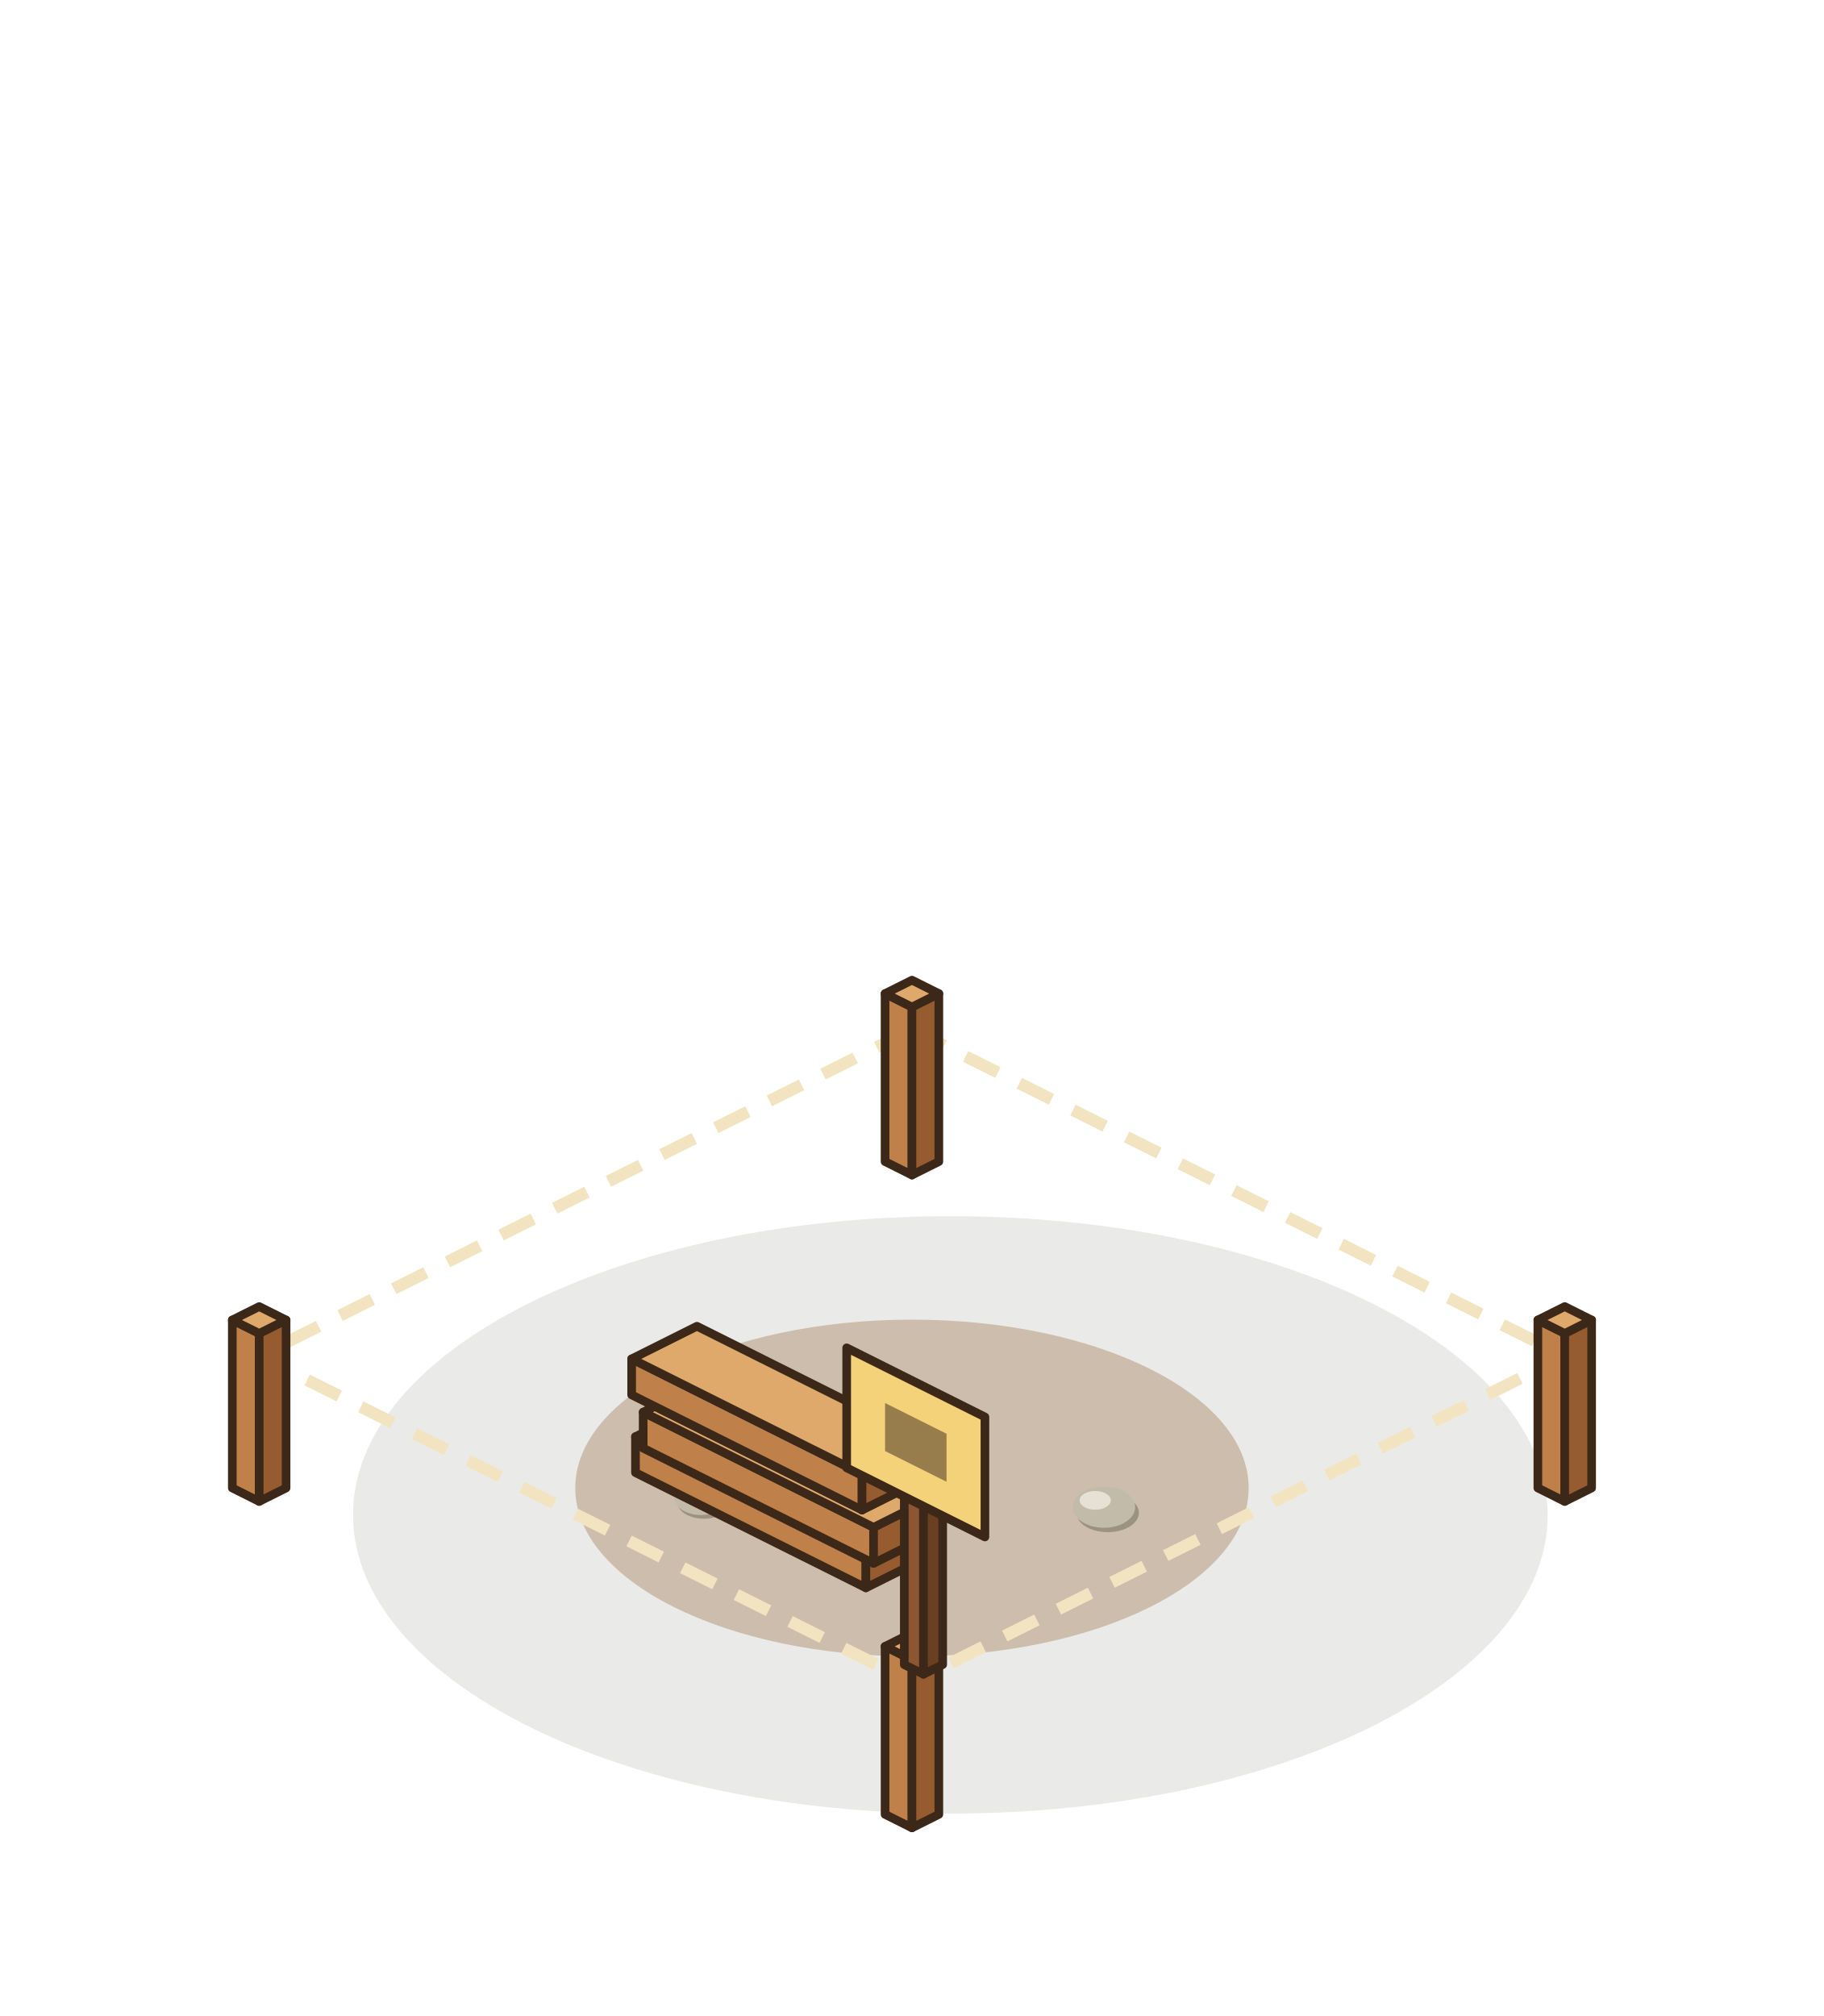
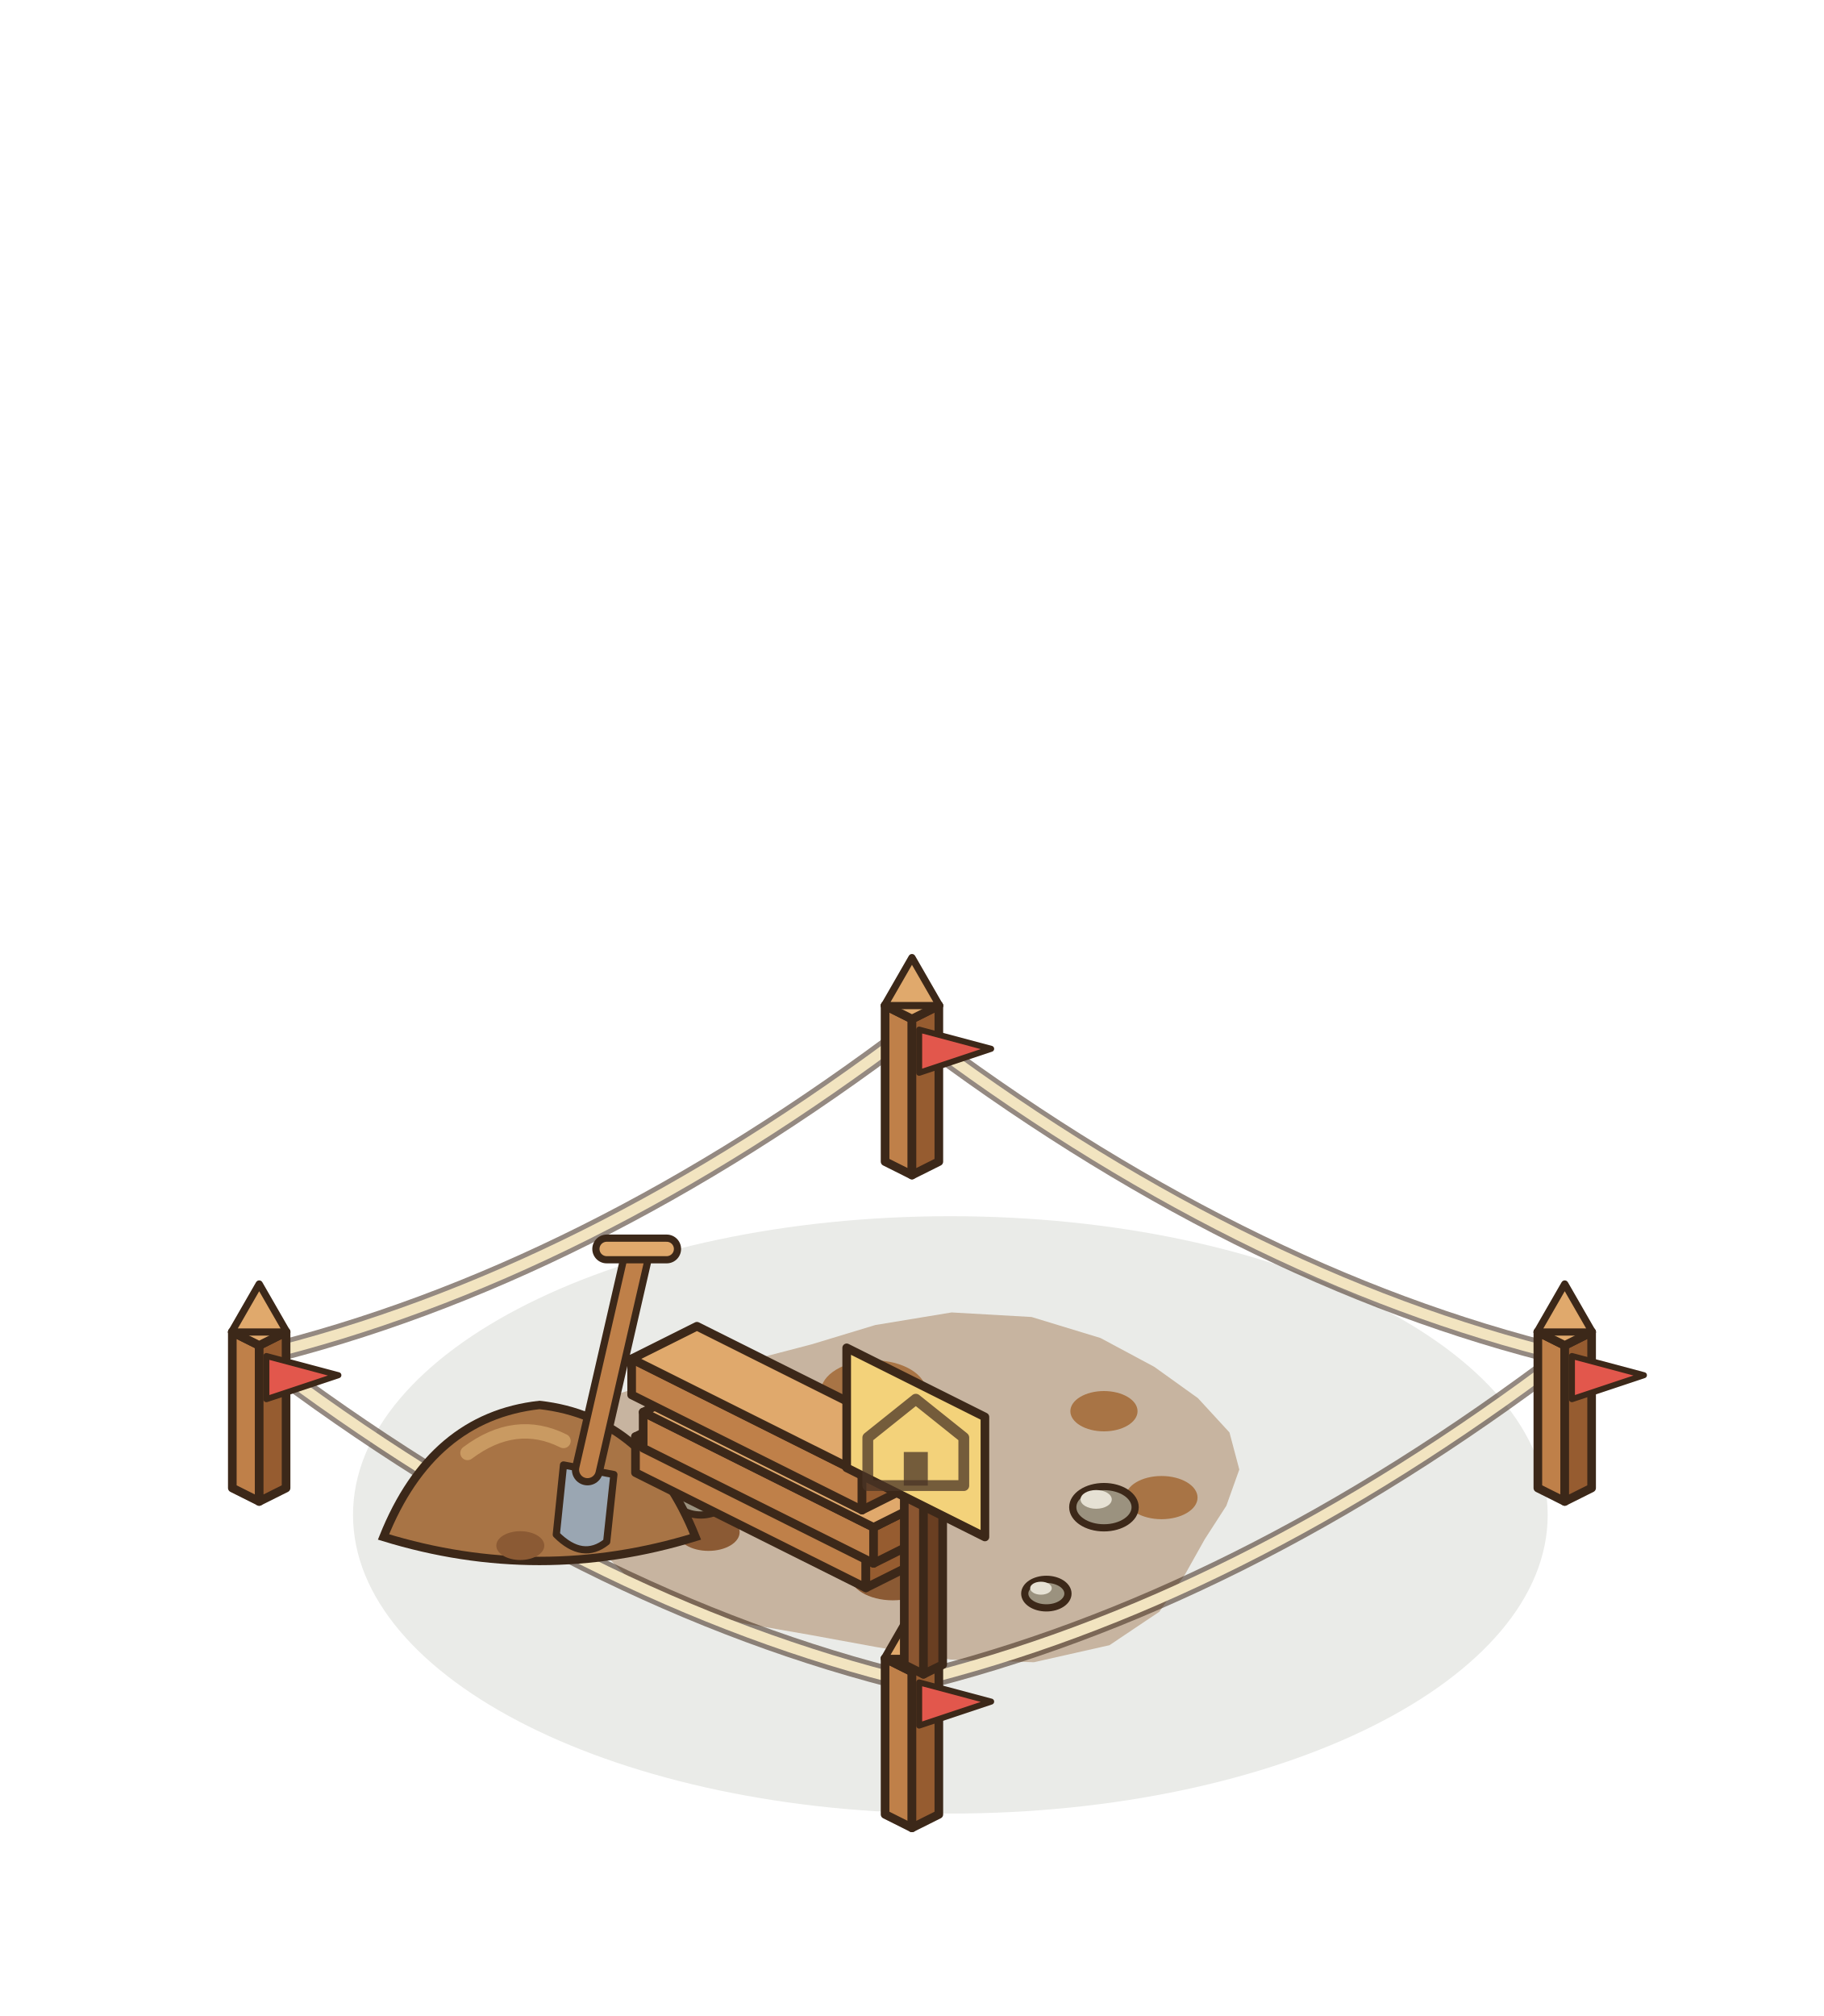
<svg xmlns="http://www.w3.org/2000/svg" width="190" height="210" viewBox="-95 -155 190 210">
  <g transform="scale(1.25)">
    <ellipse cx="3.2" cy="2.24" rx="49.78" ry="24.89" fill="rgba(40,55,20,0.1)" />
-     <ellipse cx="0" cy="0" rx="28.06" ry="14.03" fill="rgba(150,105,60,.35)" />
-     <ellipse cx="16.312" cy="2.068" rx="2.6" ry="1.612" fill="#9B927F" />
-     <ellipse cx="16" cy="1.6" rx="2.6" ry="1.716" fill="#C3BBA9" />
-     <ellipse cx="15.272" cy="1.028" rx="1.3" ry="0.78" fill="#E6E1D4" />
-     <ellipse cx="-17.336" cy="1.196" rx="2.2" ry="1.364" fill="#9B927F" />
-     <ellipse cx="-17.6" cy="0.8" rx="2.2" ry="1.452" fill="#C3BBA9" />
-     <ellipse cx="-18.216" cy="0.316" rx="1.1" ry="0.66" fill="#E6E1D4" />
-     <polyline points="0,-38.2 54.4,-11 0,16.2 -54.4,-11 0,-38.2" stroke="#F2E4C0" stroke-width="1" fill="none" stroke-dasharray="3 2" />
-     <polygon points="-2.24,-27.2 0,-26.08 0,-40.08 -2.24,-41.2" fill="#BF8049" stroke="#3C2819" stroke-width="0.72" stroke-linejoin="round" />
-     <polygon points="2.24,-27.2 0,-26.08 0,-40.08 2.24,-41.2" fill="#965C30" stroke="#3C2819" stroke-width="0.72" stroke-linejoin="round" />
-     <polygon points="0,-42.32 2.24,-41.2 0,-40.08 -2.24,-41.2" fill="#E0A96C" stroke="#3C2819" stroke-width="0.72" stroke-linejoin="round" />
-     <polygon points="52.16,0 54.4,1.12 54.4,-12.88 52.16,-14" fill="#BF8049" stroke="#3C2819" stroke-width="0.72" stroke-linejoin="round" />
-     <polygon points="56.64,0 54.4,1.12 54.4,-12.88 56.64,-14" fill="#965C30" stroke="#3C2819" stroke-width="0.72" stroke-linejoin="round" />
-     <polygon points="54.4,-15.12 56.64,-14 54.4,-12.88 52.16,-14" fill="#E0A96C" stroke="#3C2819" stroke-width="0.72" stroke-linejoin="round" />
-     <polygon points="-56.64,0 -54.4,1.12 -54.4,-12.88 -56.64,-14" fill="#BF8049" stroke="#3C2819" stroke-width="0.72" stroke-linejoin="round" />
-     <polygon points="-52.16,0 -54.4,1.12 -54.4,-12.88 -52.16,-14" fill="#965C30" stroke="#3C2819" stroke-width="0.72" stroke-linejoin="round" />
-     <polygon points="-54.4,-15.12 -52.16,-14 -54.4,-12.88 -56.64,-14" fill="#E0A96C" stroke="#3C2819" stroke-width="0.72" stroke-linejoin="round" />
-     <polygon points="-2.24,27.2 0,28.32 0,14.32 -2.24,13.2" fill="#BF8049" stroke="#3C2819" stroke-width="0.72" stroke-linejoin="round" />
-     <polygon points="2.24,27.2 0,28.32 0,14.32 2.24,13.2" fill="#965C30" stroke="#3C2819" stroke-width="0.72" stroke-linejoin="round" />
-     <polygon points="0,12.08 2.24,13.2 0,14.32 -2.24,13.2" fill="#E0A96C" stroke="#3C2819" stroke-width="0.72" stroke-linejoin="round" />
+     <polygon points="20.62,10.31 16.46,13.1 10.16,14.52 3.22,14.3 -2.99,13.25 -8.56,12.23 -14.14,11.26 -19.49,9.74 -23.68,7.44 -26.5,4.64 -28.49,1.6 -29.56,-1.67 -28.57,-5 -24.74,-7.77 -19.06,-9.53 -13.39,-10.66 -8.37,-11.97 -3.06,-13.58 3.3,-14.63 9.97,-14.25 15.71,-12.5 20.19,-10.1 23.83,-7.49 26.46,-4.63 27.28,-1.54 26.2,1.48 24.4,4.27 22.78,7.16" fill="rgba(150,105,60,.42)" />
+     <ellipse cx="-3.2" cy="-8" rx="4.4" ry="2.64" fill="#A87445" />
+     <ellipse cx="-1.6" cy="7.2" rx="3.6" ry="2.16" fill="#8B5A34" />
+     <ellipse cx="20.8" cy="0.8" rx="3" ry="1.8" fill="#A87445" />
+     <ellipse cx="-16.96" cy="3.68" rx="2.6" ry="1.56" fill="#8B5A34" />
+     <ellipse cx="16" cy="-6.4" rx="2.8" ry="1.68" fill="#A87445" />
+     <ellipse cx="16" cy="1.6" rx="2.6" ry="1.72" fill="#9B927F" stroke="#3C2819" stroke-width="0.6" />
+     <ellipse cx="15.35" cy="0.95" rx="1.3" ry="0.78" fill="#E6E1D4" />
+     <ellipse cx="-17.6" cy="0.8" rx="2.2" ry="1.45" fill="#9B927F" stroke="#3C2819" stroke-width="0.6" />
+     <ellipse cx="-18.15" cy="0.25" rx="1.1" ry="0.66" fill="#E6E1D4" />
+     <ellipse cx="11.2" cy="8.8" rx="1.8" ry="1.19" fill="#9B927F" stroke="#3C2819" stroke-width="0.6" />
+     <ellipse cx="10.75" cy="8.35" rx="0.9" ry="0.54" fill="#E6E1D4" />
+     <path d="M0,-38.2 Q27.2,-17.6 54.4,-11 M54.4,-11 Q27.2,9.6 0,16.2 M0,16.2 Q-27.2,9.6 -54.4,-11 M-54.4,-11 Q-27.2,-17.6 0,-38.2" stroke="#3C2819" stroke-width="1.7" fill="none" opacity=".55" />
+     <path d="M0,-38.2 Q27.2,-17.6 54.4,-11 M54.4,-11 Q27.2,9.6 0,16.2 M0,16.2 Q-27.2,9.6 -54.4,-11 M-54.4,-11 Q-27.2,-17.6 0,-38.2" stroke="#F2E4C0" stroke-width="0.9" fill="none" />
+     <polygon points="-2.24,-27.2 0,-26.08 0,-39.08 -2.24,-40.2" fill="#BF8049" stroke="#3C2819" stroke-width="0.72" stroke-linejoin="round" />
+     <polygon points="2.24,-27.2 0,-26.08 0,-39.08 2.24,-40.2" fill="#965C30" stroke="#3C2819" stroke-width="0.72" stroke-linejoin="round" />
+     <polygon points="0,-41.32 2.24,-40.2 0,-39.08 -2.24,-40.2" fill="#E0A96C" stroke="#3C2819" stroke-width="0.72" stroke-linejoin="round" />
+     <path d="M-2.3,-40.2 L0,-44.2 L2.3,-40.2 Z" fill="#E0A96C" stroke="#3C2819" stroke-width="0.6" stroke-linejoin="round" />
+     <path d="M0.6,-38.2 l6,1.6 l-6,2 Z" fill="#E2574C" stroke="#3C2819" stroke-width="0.5" stroke-linejoin="round" />
+     <polygon points="52.16,0 54.4,1.12 54.4,-11.88 52.16,-13" fill="#BF8049" stroke="#3C2819" stroke-width="0.72" stroke-linejoin="round" />
+     <polygon points="56.64,0 54.4,1.12 54.4,-11.88 56.64,-13" fill="#965C30" stroke="#3C2819" stroke-width="0.72" stroke-linejoin="round" />
+     <polygon points="54.4,-14.12 56.64,-13 54.4,-11.88 52.16,-13" fill="#E0A96C" stroke="#3C2819" stroke-width="0.72" stroke-linejoin="round" />
+     <path d="M52.1,-13 L54.4,-17 L56.7,-13 Z" fill="#E0A96C" stroke="#3C2819" stroke-width="0.6" stroke-linejoin="round" />
+     <path d="M55,-11 l6,1.6 l-6,2 Z" fill="#E2574C" stroke="#3C2819" stroke-width="0.5" stroke-linejoin="round" />
+     <polygon points="-2.24,27.2 0,28.32 0,15.32 -2.24,14.2" fill="#BF8049" stroke="#3C2819" stroke-width="0.72" stroke-linejoin="round" />
+     <polygon points="2.24,27.2 0,28.32 0,15.32 2.24,14.2" fill="#965C30" stroke="#3C2819" stroke-width="0.72" stroke-linejoin="round" />
+     <polygon points="0,13.08 2.24,14.2 0,15.32 -2.24,14.2" fill="#E0A96C" stroke="#3C2819" stroke-width="0.72" stroke-linejoin="round" />
+     <path d="M-2.3,14.2 L0,10.2 L2.3,14.2 Z" fill="#E0A96C" stroke="#3C2819" stroke-width="0.6" stroke-linejoin="round" />
+     <path d="M0.6,16.2 l6,1.6 l-6,2 Z" fill="#E2574C" stroke="#3C2819" stroke-width="0.5" stroke-linejoin="round" />
+     <polygon points="-56.64,0 -54.4,1.12 -54.4,-11.88 -56.64,-13" fill="#BF8049" stroke="#3C2819" stroke-width="0.72" stroke-linejoin="round" />
+     <polygon points="-52.16,0 -54.4,1.12 -54.4,-11.88 -52.16,-13" fill="#965C30" stroke="#3C2819" stroke-width="0.72" stroke-linejoin="round" />
+     <polygon points="-54.4,-14.12 -52.16,-13 -54.4,-11.88 -56.64,-13" fill="#E0A96C" stroke="#3C2819" stroke-width="0.72" stroke-linejoin="round" />
+     <path d="M-56.7,-13 L-54.4,-17 L-52.1,-13 Z" fill="#E0A96C" stroke="#3C2819" stroke-width="0.6" stroke-linejoin="round" />
+     <path d="M-53.8,-11 l6,1.6 l-6,2 Z" fill="#E2574C" stroke="#3C2819" stroke-width="0.5" stroke-linejoin="round" />
+     <path d="M-44.04,4.08 Q-40.04,-5.92 -31.04,-6.92 Q-22.04,-5.92 -18.04,4.08 Q-31.04,8.08 -44.04,4.08 Z" fill="#A87445" stroke="#3C2819" stroke-width="0.7" />
+     <path d="M-37.04,-2.92 q4,-3 8,-1" stroke="#C99A62" stroke-width="1.2" fill="none" stroke-linecap="round" />
+     <ellipse cx="-32.64" cy="4.8" rx="2" ry="1.2" fill="#8B5A34" />
+     <path d="M-29.04,-1.92 l4.2,0.8 l-0.6,5.6 q-2,1.6 -4.2,-0.6 Z" fill="#9AA6B2" stroke="#3C2819" stroke-width="0.6" stroke-linejoin="round" />
+     <line x1="-27.04" y1="-1.52" x2="-23.04" y2="-18.92" stroke="#3C2819" stroke-width="2.6" stroke-linecap="round" />
+     <line x1="-27.04" y1="-1.52" x2="-23.04" y2="-18.92" stroke="#BF8049" stroke-width="1.4" stroke-linecap="round" />
+     <path d="M-25.44,-19.92 h5" stroke="#3C2819" stroke-width="2.4" stroke-linecap="round" />
+     <path d="M-25.44,-19.92 h5" stroke="#E0A96C" stroke-width="1.2" stroke-linecap="round" />
    <polygon points="-23.04,-1.28 -3.84,8.32 -3.84,5.32 -23.04,-4.28" fill="#BF8049" stroke="#3C2819" stroke-width="0.72" stroke-linejoin="round" />
    <polygon points="1.6,5.6 -3.84,8.32 -3.84,5.32 1.6,2.6" fill="#965C30" stroke="#3C2819" stroke-width="0.72" stroke-linejoin="round" />
    <polygon points="-17.6,-7 1.6,2.6 -3.84,5.32 -23.04,-4.28" fill="#E0A96C" stroke="#3C2819" stroke-width="0.72" stroke-linejoin="round" />
    <polygon points="-22.4,-3.32 -3.2,6.28 -3.2,3.28 -22.4,-6.32" fill="#BF8049" stroke="#3C2819" stroke-width="0.72" stroke-linejoin="round" />
    <polygon points="2.24,3.56 -3.2,6.28 -3.2,3.28 2.24,0.56" fill="#965C30" stroke="#3C2819" stroke-width="0.72" stroke-linejoin="round" />
    <polygon points="-16.96,-9.04 2.24,0.56 -3.2,3.28 -22.4,-6.32" fill="#E0A96C" stroke="#3C2819" stroke-width="0.72" stroke-linejoin="round" />
    <polygon points="-23.36,-7.76 -4.16,1.84 -4.16,-1.16 -23.36,-10.76" fill="#BF8049" stroke="#3C2819" stroke-width="0.72" stroke-linejoin="round" />
    <polygon points="1.28,-0.88 -4.16,1.84 -4.16,-1.16 1.28,-3.88" fill="#965C30" stroke="#3C2819" stroke-width="0.72" stroke-linejoin="round" />
    <polygon points="-17.92,-13.48 1.28,-3.88 -4.16,-1.16 -23.36,-10.76" fill="#E0A96C" stroke="#3C2819" stroke-width="0.72" stroke-linejoin="round" />
    <polygon points="-0.64,14.72 0.96,15.52 0.96,-2.48 -0.64,-3.28" fill="#8B5631" stroke="#3C2819" stroke-width="0.72" stroke-linejoin="round" />
    <polygon points="2.56,14.72 0.96,15.52 0.96,-2.48 2.56,-3.28" fill="#6A3F22" stroke="#3C2819" stroke-width="0.72" stroke-linejoin="round" />
    <polygon points="0.96,-4.08 2.56,-3.28 0.96,-2.48 -0.64,-3.28" fill="#A9703F" stroke="#3C2819" stroke-width="0.72" stroke-linejoin="round" />
    <polygon points="-5.44,-1.68 6.08,4.08 6.08,-5.92 -5.44,-11.68" fill="#F3D27A" stroke="#3C2819" stroke-width="0.72" stroke-linejoin="round" />
-     <polygon points="-2.24,-3.08 2.88,-0.52 2.88,-4.52 -2.24,-7.08" fill="#4A3426" opacity=".55" />
+     <path d="M-3.68,-0.2 L-3.68,-4.2 L0.32,-7.4 L4.32,-4.2 L4.32,-0.2 Z" fill="none" stroke="#4A3426" stroke-width="0.9" stroke-linejoin="round" opacity=".75" />
+     <rect x="-0.68" y="-3" width="2" height="2.8" fill="#4A3426" opacity=".75" />
  </g>
</svg>
